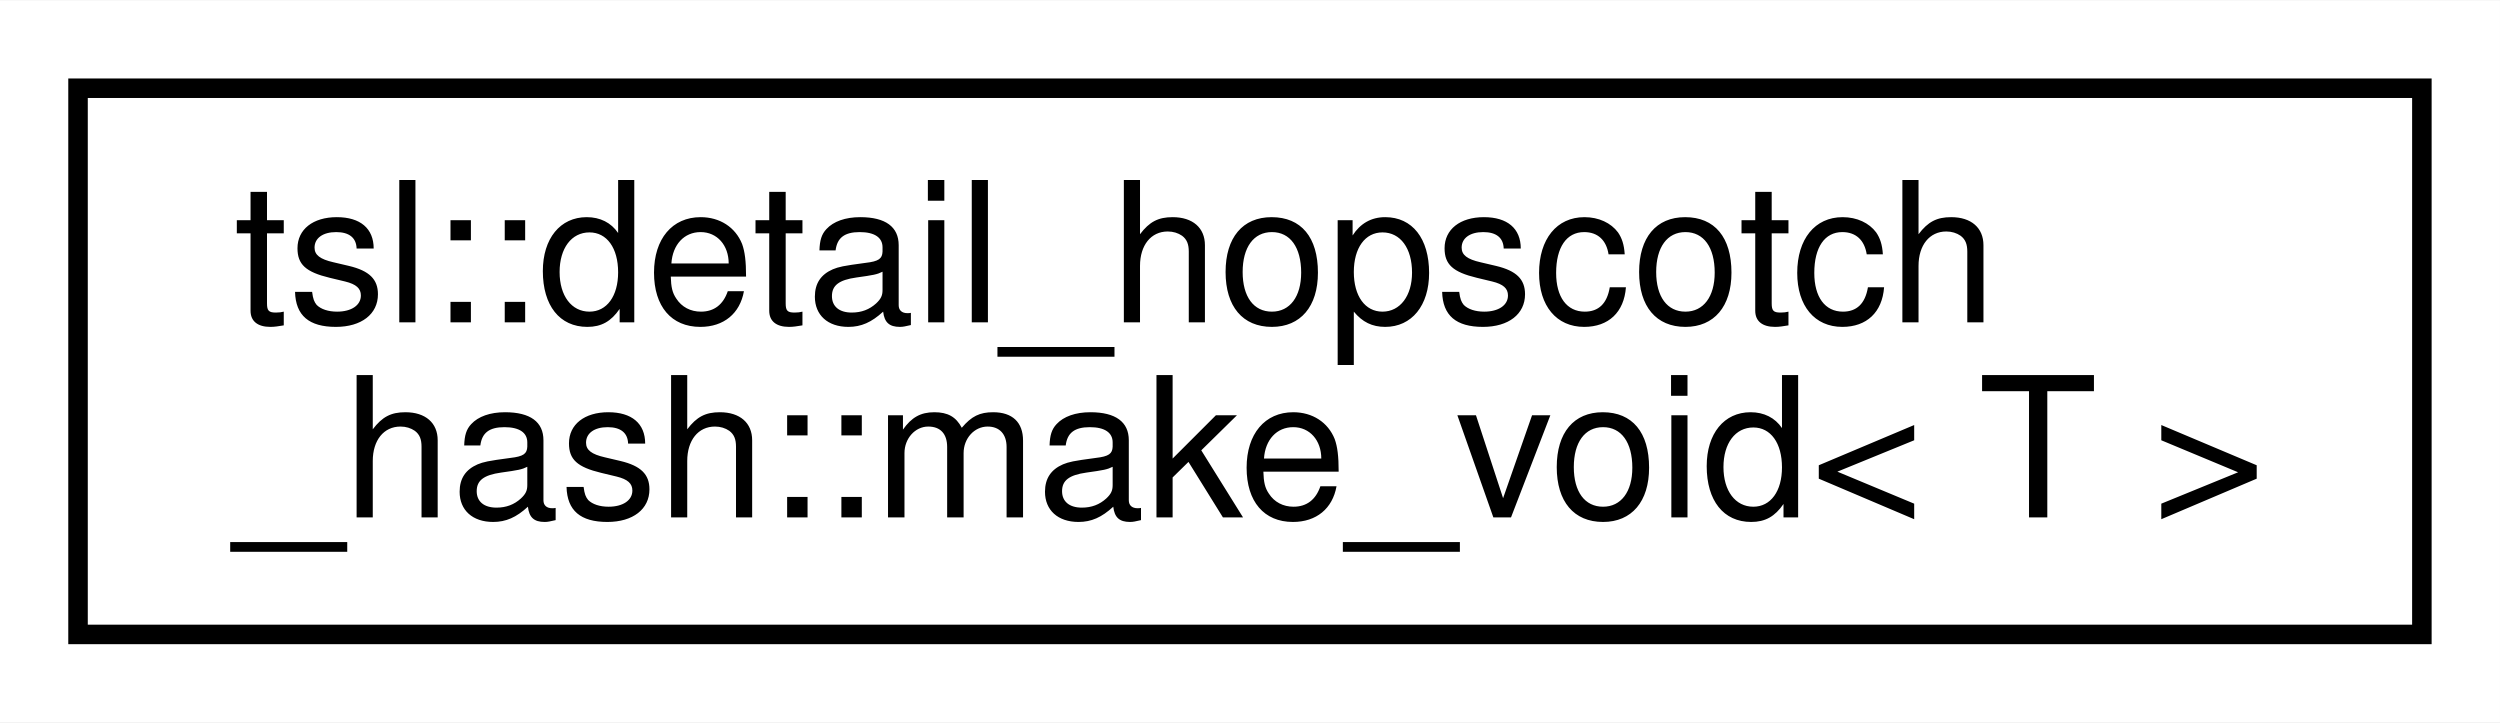
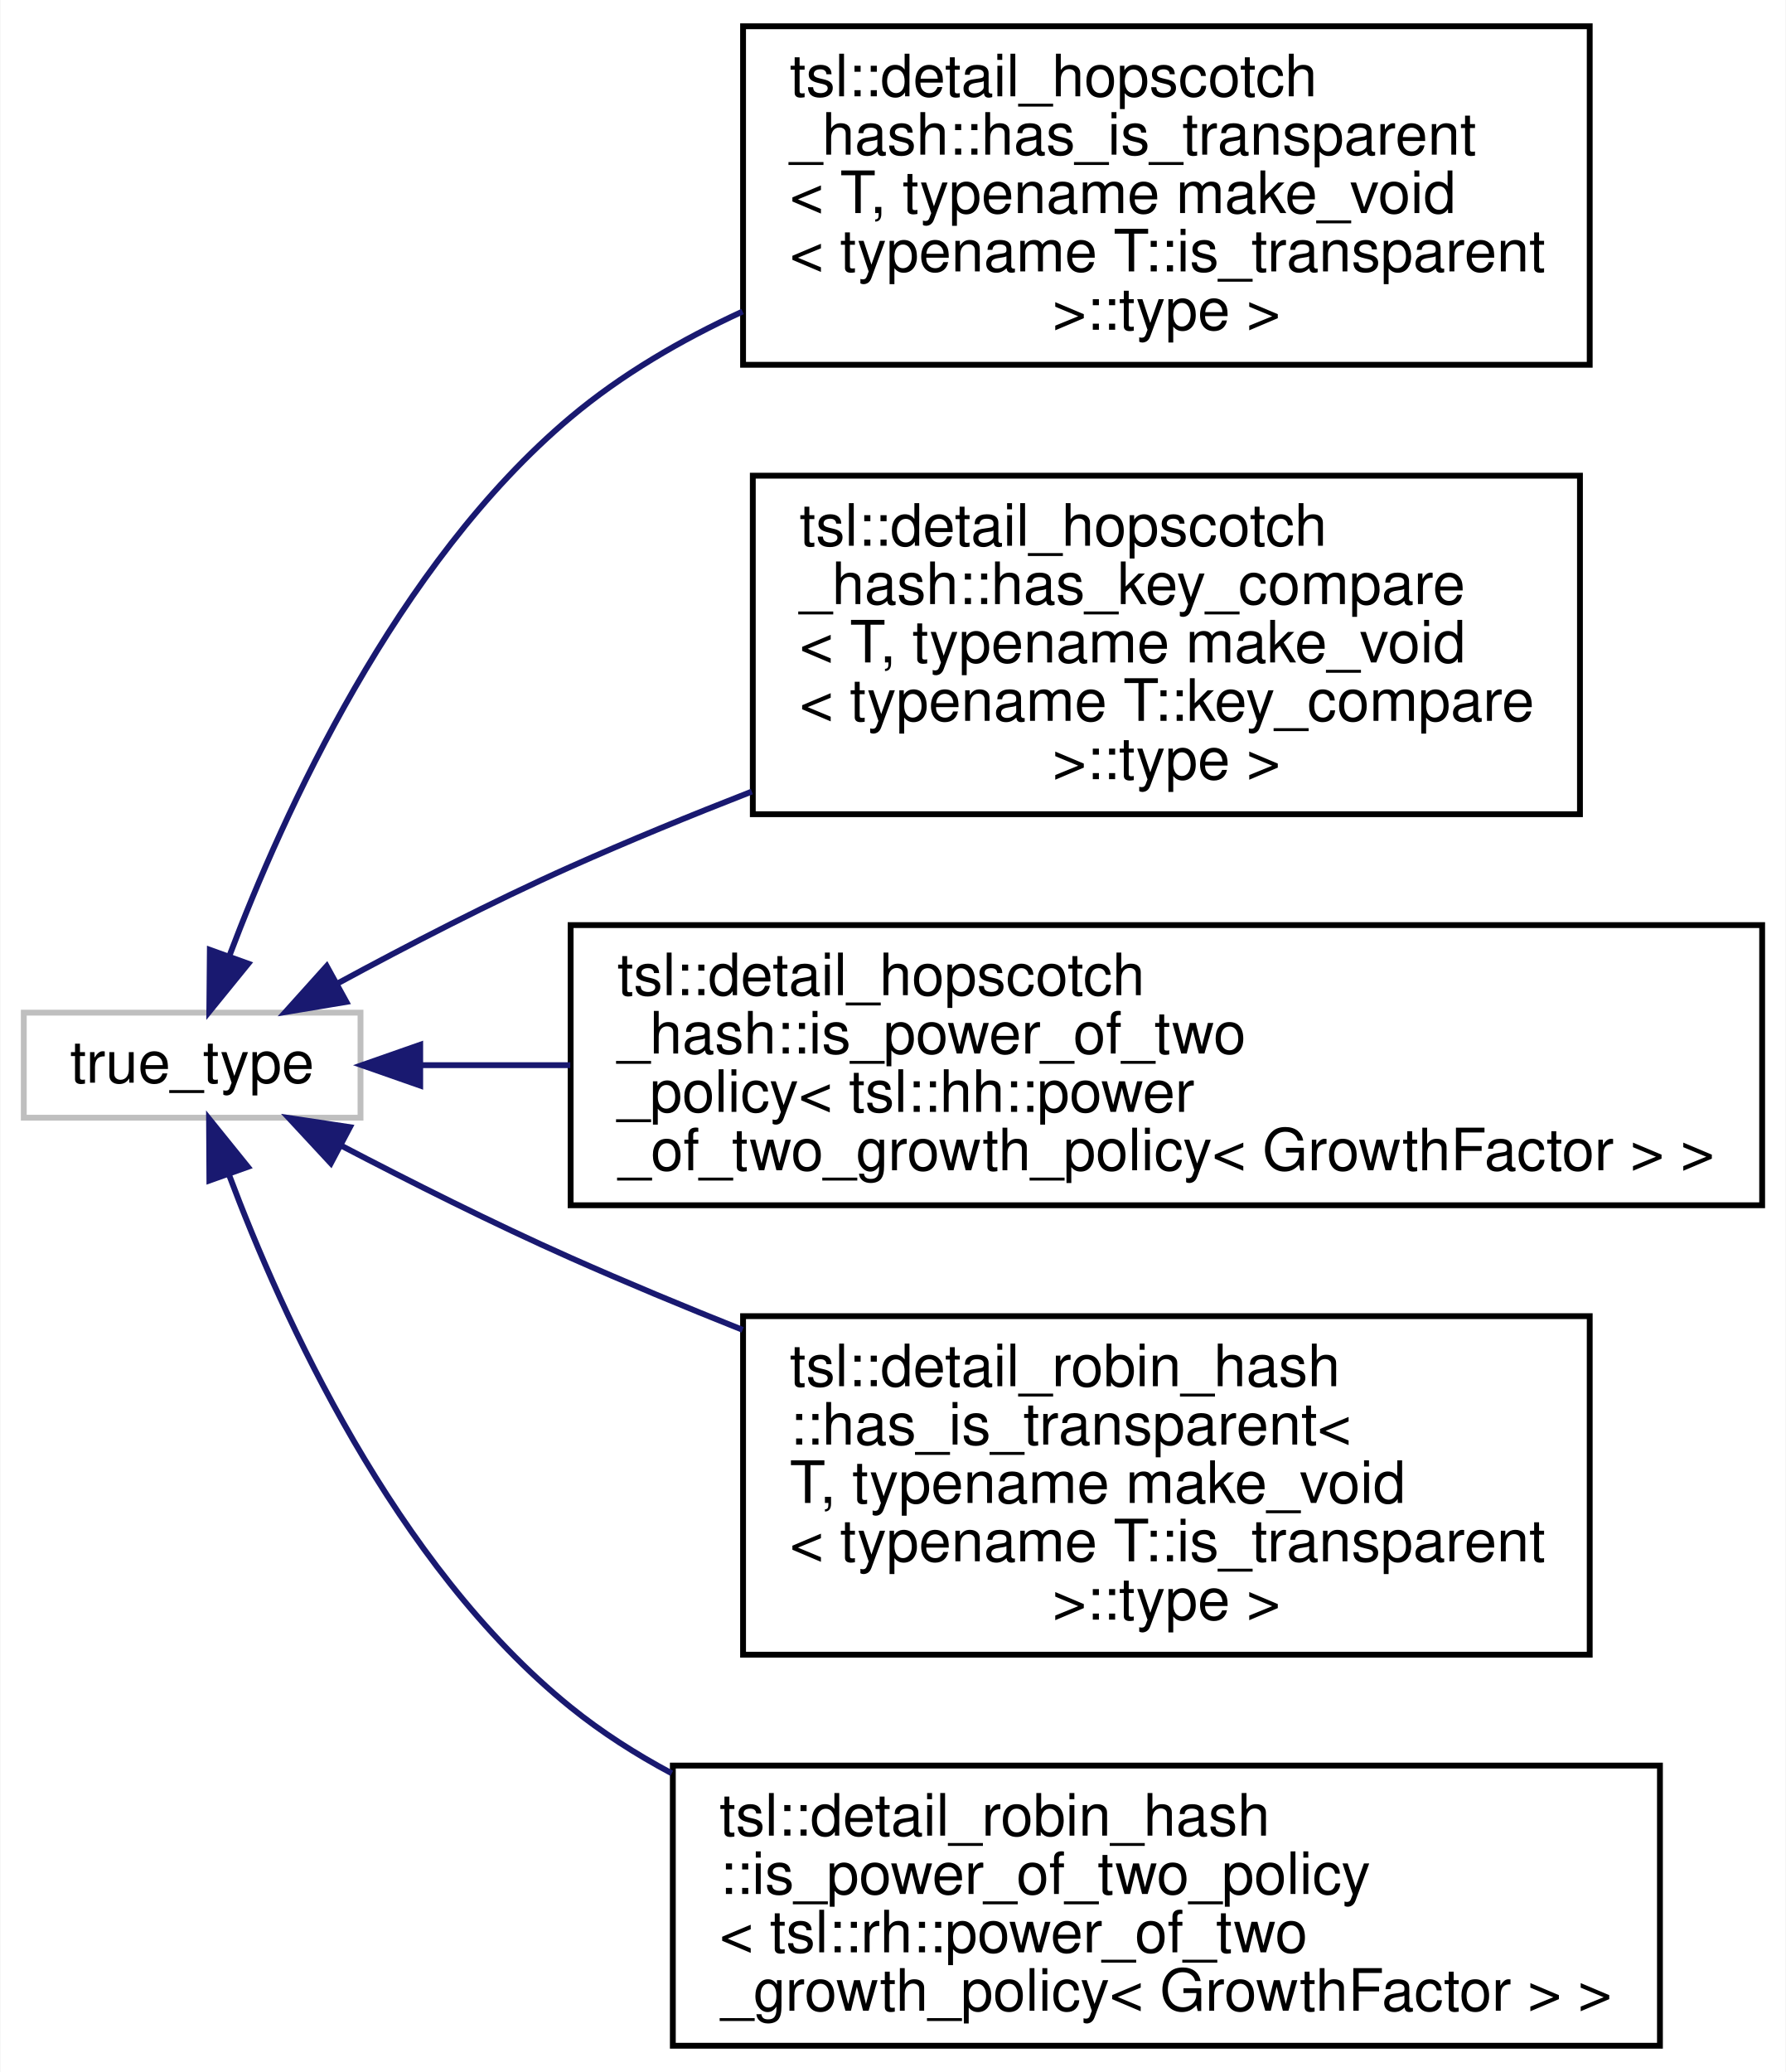
- <svg xmlns="http://www.w3.org/2000/svg" xmlns:xlink="http://www.w3.org/1999/xlink" width="128pt" height="37pt" viewBox="0.00 0.00 128.16 37.00">
-   <g id="graph0" class="graph" transform="scale(1 1) rotate(0) translate(4 33)">
-     <polygon fill="#ffffff" stroke="transparent" points="-4,4 -4,-33 124.155,-33 124.155,4 -4,4" />
+ <svg xmlns="http://www.w3.org/2000/svg" xmlns:xlink="http://www.w3.org/1999/xlink" width="306pt" height="355pt" viewBox="0.00 0.00 305.85 355.00">
+   <g id="graph0" class="graph" transform="scale(1 1) rotate(0) translate(4 351)">
+     <polygon fill="#ffffff" stroke="transparent" points="-4,4 -4,-351 301.849,-351 301.849,4 -4,4" />
    <g id="node1" class="node">
      <g id="a_node1">
-         <a xlink:href="structtsl_1_1detail__hopscotch__hash_1_1make__void.html" target="_top" xlink:title=" ">
-           <polygon fill="#ffffff" stroke="#000000" points="0,-.5 0,-28.5 120.155,-28.5 120.155,-.5 0,-.5" />
-           <text text-anchor="start" x="8" y="-16.5" font-family="Helvetica,sans-Serif" font-size="10.00" fill="#000000">tsl::detail_hopscotch</text>
-           <text text-anchor="middle" x="60.078" y="-6.5" font-family="Helvetica,sans-Serif" font-size="10.00" fill="#000000">_hash::make_void&lt; T &gt;</text>
+         <a xlink:title=" ">
+           <polygon fill="#ffffff" stroke="#bfbfbf" points="0,-159.5 0,-177.5 57.694,-177.5 57.694,-159.5 0,-159.5" />
+           <text text-anchor="middle" x="28.847" y="-165.5" font-family="Helvetica,sans-Serif" font-size="10.00" fill="#000000">true_type</text>
        </a>
      </g>
    </g>
+     <g id="node2" class="node">
+       <g id="a_node2">
+         <a xlink:href="structtsl_1_1detail__hopscotch__hash_1_1has__is__transparent_3_01T_00_01typename_01make__void_3_4161f4fa4fd3878927de0d276981ca6f.html" target="_top" xlink:title=" ">
+           <polygon fill="#ffffff" stroke="#000000" points="123.24,-288.5 123.24,-346.5 268.303,-346.5 268.303,-288.5 123.24,-288.5" />
+           <text text-anchor="start" x="131.24" y="-334.5" font-family="Helvetica,sans-Serif" font-size="10.00" fill="#000000">tsl::detail_hopscotch</text>
+           <text text-anchor="start" x="131.24" y="-324.5" font-family="Helvetica,sans-Serif" font-size="10.00" fill="#000000">_hash::has_is_transparent</text>
+           <text text-anchor="start" x="131.24" y="-314.5" font-family="Helvetica,sans-Serif" font-size="10.00" fill="#000000">&lt; T, typename make_void</text>
+           <text text-anchor="start" x="131.24" y="-304.5" font-family="Helvetica,sans-Serif" font-size="10.00" fill="#000000">&lt; typename T::is_transparent</text>
+           <text text-anchor="middle" x="195.772" y="-294.5" font-family="Helvetica,sans-Serif" font-size="10.00" fill="#000000"> &gt;::type &gt;</text>
+         </a>
+       </g>
+     </g>
+     <g id="edge1" class="edge">
+       <path fill="none" stroke="#191970" d="M35.223,-187.218C44.455,-211.678 63.787,-254.349 93.694,-279.5 102.378,-286.803 112.598,-292.769 123.158,-297.625" />
+       <polygon fill="#191970" stroke="#191970" points="38.467,-185.894 31.786,-177.671 31.88,-188.265 38.467,-185.894" />
+     </g>
+     <g id="node3" class="node">
+       <g id="a_node3">
+         <a xlink:href="structtsl_1_1detail__hopscotch__hash_1_1has__key__compare_3_01T_00_01typename_01make__void_3_01t11ab6b781ff7a6e1b9bc460857c74cb1.html" target="_top" xlink:title=" ">
+           <polygon fill="#ffffff" stroke="#000000" points="124.91,-211.5 124.91,-269.5 266.633,-269.5 266.633,-211.5 124.91,-211.5" />
+           <text text-anchor="start" x="132.91" y="-257.5" font-family="Helvetica,sans-Serif" font-size="10.00" fill="#000000">tsl::detail_hopscotch</text>
+           <text text-anchor="start" x="132.91" y="-247.5" font-family="Helvetica,sans-Serif" font-size="10.00" fill="#000000">_hash::has_key_compare</text>
+           <text text-anchor="start" x="132.91" y="-237.5" font-family="Helvetica,sans-Serif" font-size="10.00" fill="#000000">&lt; T, typename make_void</text>
+           <text text-anchor="start" x="132.91" y="-227.5" font-family="Helvetica,sans-Serif" font-size="10.00" fill="#000000">&lt; typename T::key_compare</text>
+           <text text-anchor="middle" x="195.772" y="-217.5" font-family="Helvetica,sans-Serif" font-size="10.00" fill="#000000"> &gt;::type &gt;</text>
+         </a>
+       </g>
+     </g>
+     <g id="edge2" class="edge">
+       <path fill="none" stroke="#191970" d="M53.737,-182.495C65.653,-188.949 80.229,-196.493 93.694,-202.5 103.624,-206.93 114.243,-211.287 124.74,-215.381" />
+       <polygon fill="#191970" stroke="#191970" points="55.274,-179.345 44.823,-177.602 51.906,-185.482 55.274,-179.345" />
+     </g>
+     <g id="node4" class="node">
+       <g id="a_node4">
+         <a xlink:href="structtsl_1_1detail__hopscotch__hash_1_1is__power__of__two__policy_3_01tsl_1_1hh_1_1power__of__te11f121c31544671593cb2afd25c377f.html" target="_top" xlink:title=" ">
+           <polygon fill="#ffffff" stroke="#000000" points="93.694,-144.5 93.694,-192.5 297.849,-192.5 297.849,-144.5 93.694,-144.5" />
+           <text text-anchor="start" x="101.694" y="-180.5" font-family="Helvetica,sans-Serif" font-size="10.00" fill="#000000">tsl::detail_hopscotch</text>
+           <text text-anchor="start" x="101.694" y="-170.5" font-family="Helvetica,sans-Serif" font-size="10.00" fill="#000000">_hash::is_power_of_two</text>
+           <text text-anchor="start" x="101.694" y="-160.5" font-family="Helvetica,sans-Serif" font-size="10.00" fill="#000000">_policy&lt; tsl::hh::power</text>
+           <text text-anchor="middle" x="195.772" y="-150.5" font-family="Helvetica,sans-Serif" font-size="10.00" fill="#000000">_of_two_growth_policy&lt; GrowthFactor &gt; &gt;</text>
+         </a>
+       </g>
+     </g>
+     <g id="edge3" class="edge">
+       <path fill="none" stroke="#191970" d="M68.183,-168.5C76.073,-168.5 84.702,-168.5 93.631,-168.5" />
+       <polygon fill="#191970" stroke="#191970" points="67.923,-165 57.923,-168.5 67.923,-172 67.923,-165" />
+     </g>
+     <g id="node5" class="node">
+       <g id="a_node5">
+         <a xlink:href="structtsl_1_1detail__robin__hash_1_1has__is__transparent_3_01T_00_01typename_01make__void_3_01ty718636ff8fc74d73885502911b06edfb.html" target="_top" xlink:title=" ">
+           <polygon fill="#ffffff" stroke="#000000" points="123.24,-67.5 123.24,-125.5 268.303,-125.5 268.303,-67.5 123.24,-67.5" />
+           <text text-anchor="start" x="131.24" y="-113.5" font-family="Helvetica,sans-Serif" font-size="10.00" fill="#000000">tsl::detail_robin_hash</text>
+           <text text-anchor="start" x="131.24" y="-103.5" font-family="Helvetica,sans-Serif" font-size="10.00" fill="#000000">::has_is_transparent&lt;</text>
+           <text text-anchor="start" x="131.24" y="-93.5" font-family="Helvetica,sans-Serif" font-size="10.00" fill="#000000"> T, typename make_void</text>
+           <text text-anchor="start" x="131.24" y="-83.5" font-family="Helvetica,sans-Serif" font-size="10.00" fill="#000000">&lt; typename T::is_transparent</text>
+           <text text-anchor="middle" x="195.772" y="-73.5" font-family="Helvetica,sans-Serif" font-size="10.00" fill="#000000"> &gt;::type &gt;</text>
+         </a>
+       </g>
+     </g>
+     <g id="edge4" class="edge">
+       <path fill="none" stroke="#191970" d="M54.292,-154.765C66.13,-148.579 80.485,-141.365 93.694,-135.5 103.144,-131.304 113.197,-127.128 123.167,-123.152" />
+       <polygon fill="#191970" stroke="#191970" points="52.613,-151.693 45.407,-159.46 55.884,-157.882 52.613,-151.693" />
+     </g>
+     <g id="node6" class="node">
+       <g id="a_node6">
+         <a xlink:href="structtsl_1_1detail__robin__hash_1_1is__power__of__two__policy_3_01tsl_1_1rh_1_1power__of__two__a1a28c2963ea7bfc09f131241d081ae6.html" target="_top" xlink:title=" ">
+           <polygon fill="#ffffff" stroke="#000000" points="111.207,-.5 111.207,-48.5 280.336,-48.5 280.336,-.5 111.207,-.5" />
+           <text text-anchor="start" x="119.207" y="-36.5" font-family="Helvetica,sans-Serif" font-size="10.00" fill="#000000">tsl::detail_robin_hash</text>
+           <text text-anchor="start" x="119.207" y="-26.5" font-family="Helvetica,sans-Serif" font-size="10.00" fill="#000000">::is_power_of_two_policy</text>
+           <text text-anchor="start" x="119.207" y="-16.5" font-family="Helvetica,sans-Serif" font-size="10.00" fill="#000000">&lt; tsl::rh::power_of_two</text>
+           <text text-anchor="middle" x="195.772" y="-6.5" font-family="Helvetica,sans-Serif" font-size="10.00" fill="#000000">_growth_policy&lt; GrowthFactor &gt; &gt;</text>
+         </a>
+       </g>
+     </g>
+     <g id="edge5" class="edge">
+       <path fill="none" stroke="#191970" d="M35.14,-149.794C44.279,-125.38 63.508,-82.901 93.694,-58.5 98.996,-54.214 104.862,-50.459 111.022,-47.171" />
+       <polygon fill="#191970" stroke="#191970" points="31.802,-148.734 31.742,-159.328 38.396,-151.083 31.802,-148.734" />
+     </g>
  </g>
</svg>
